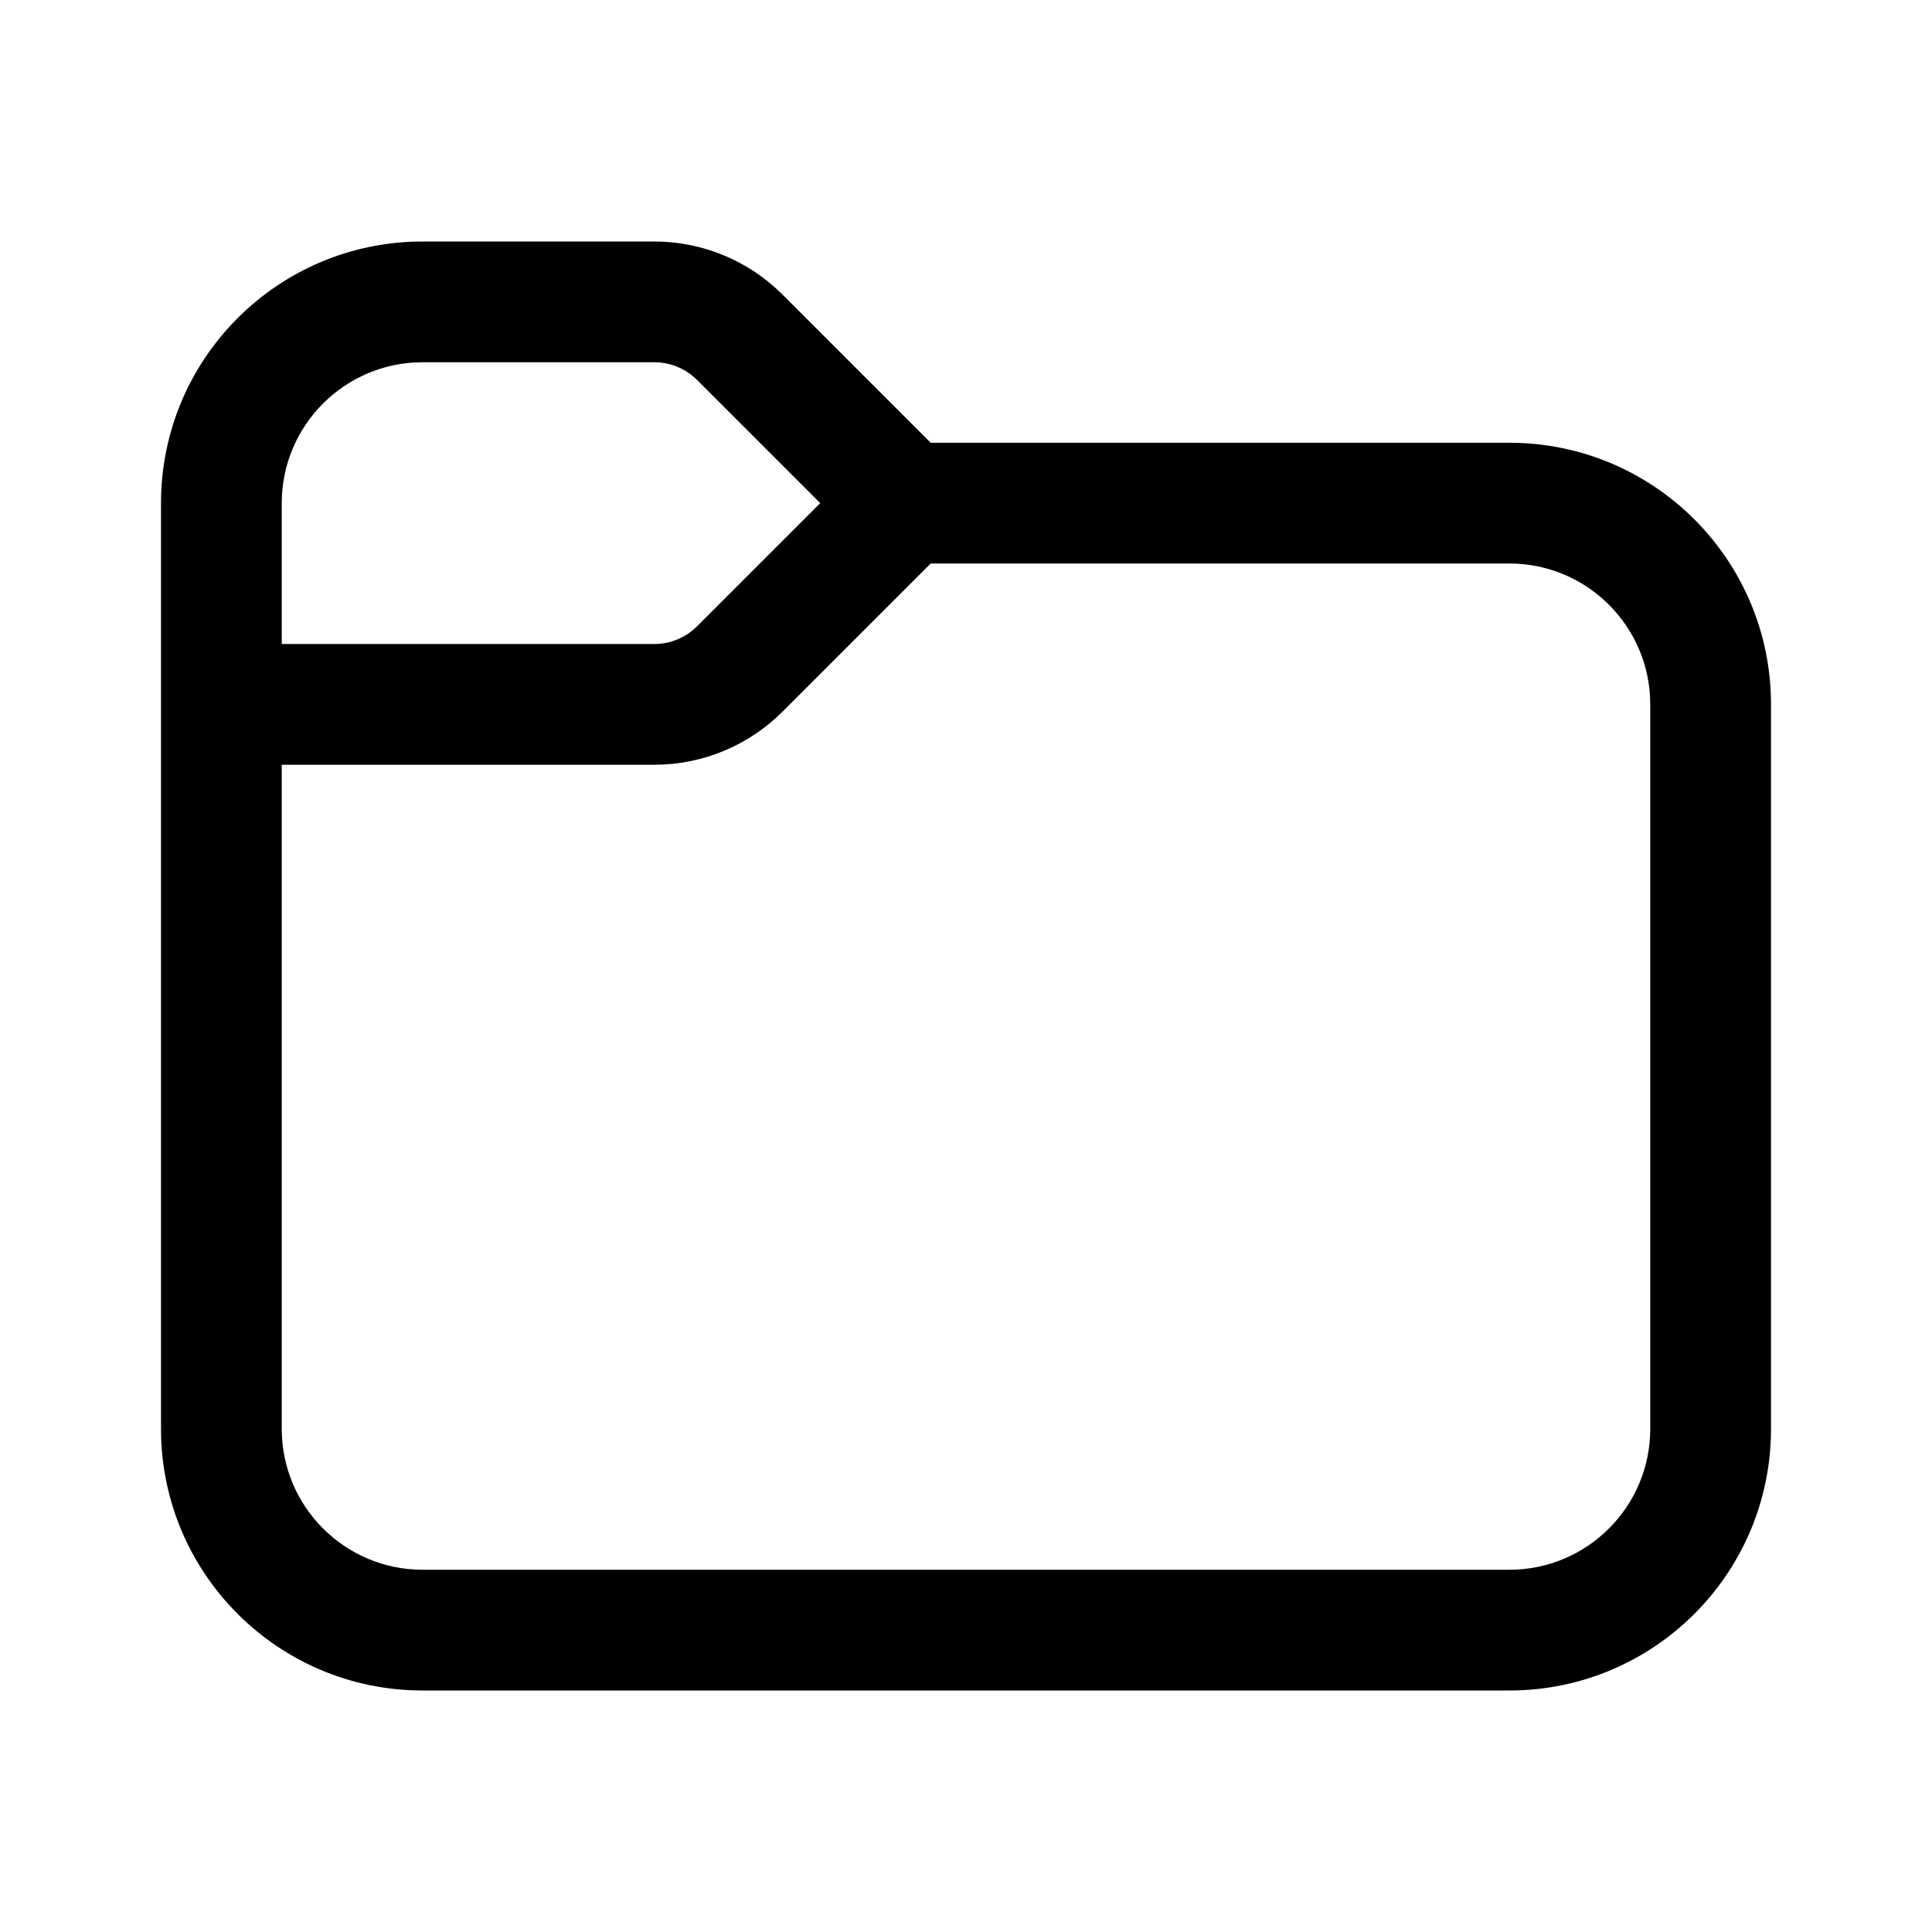
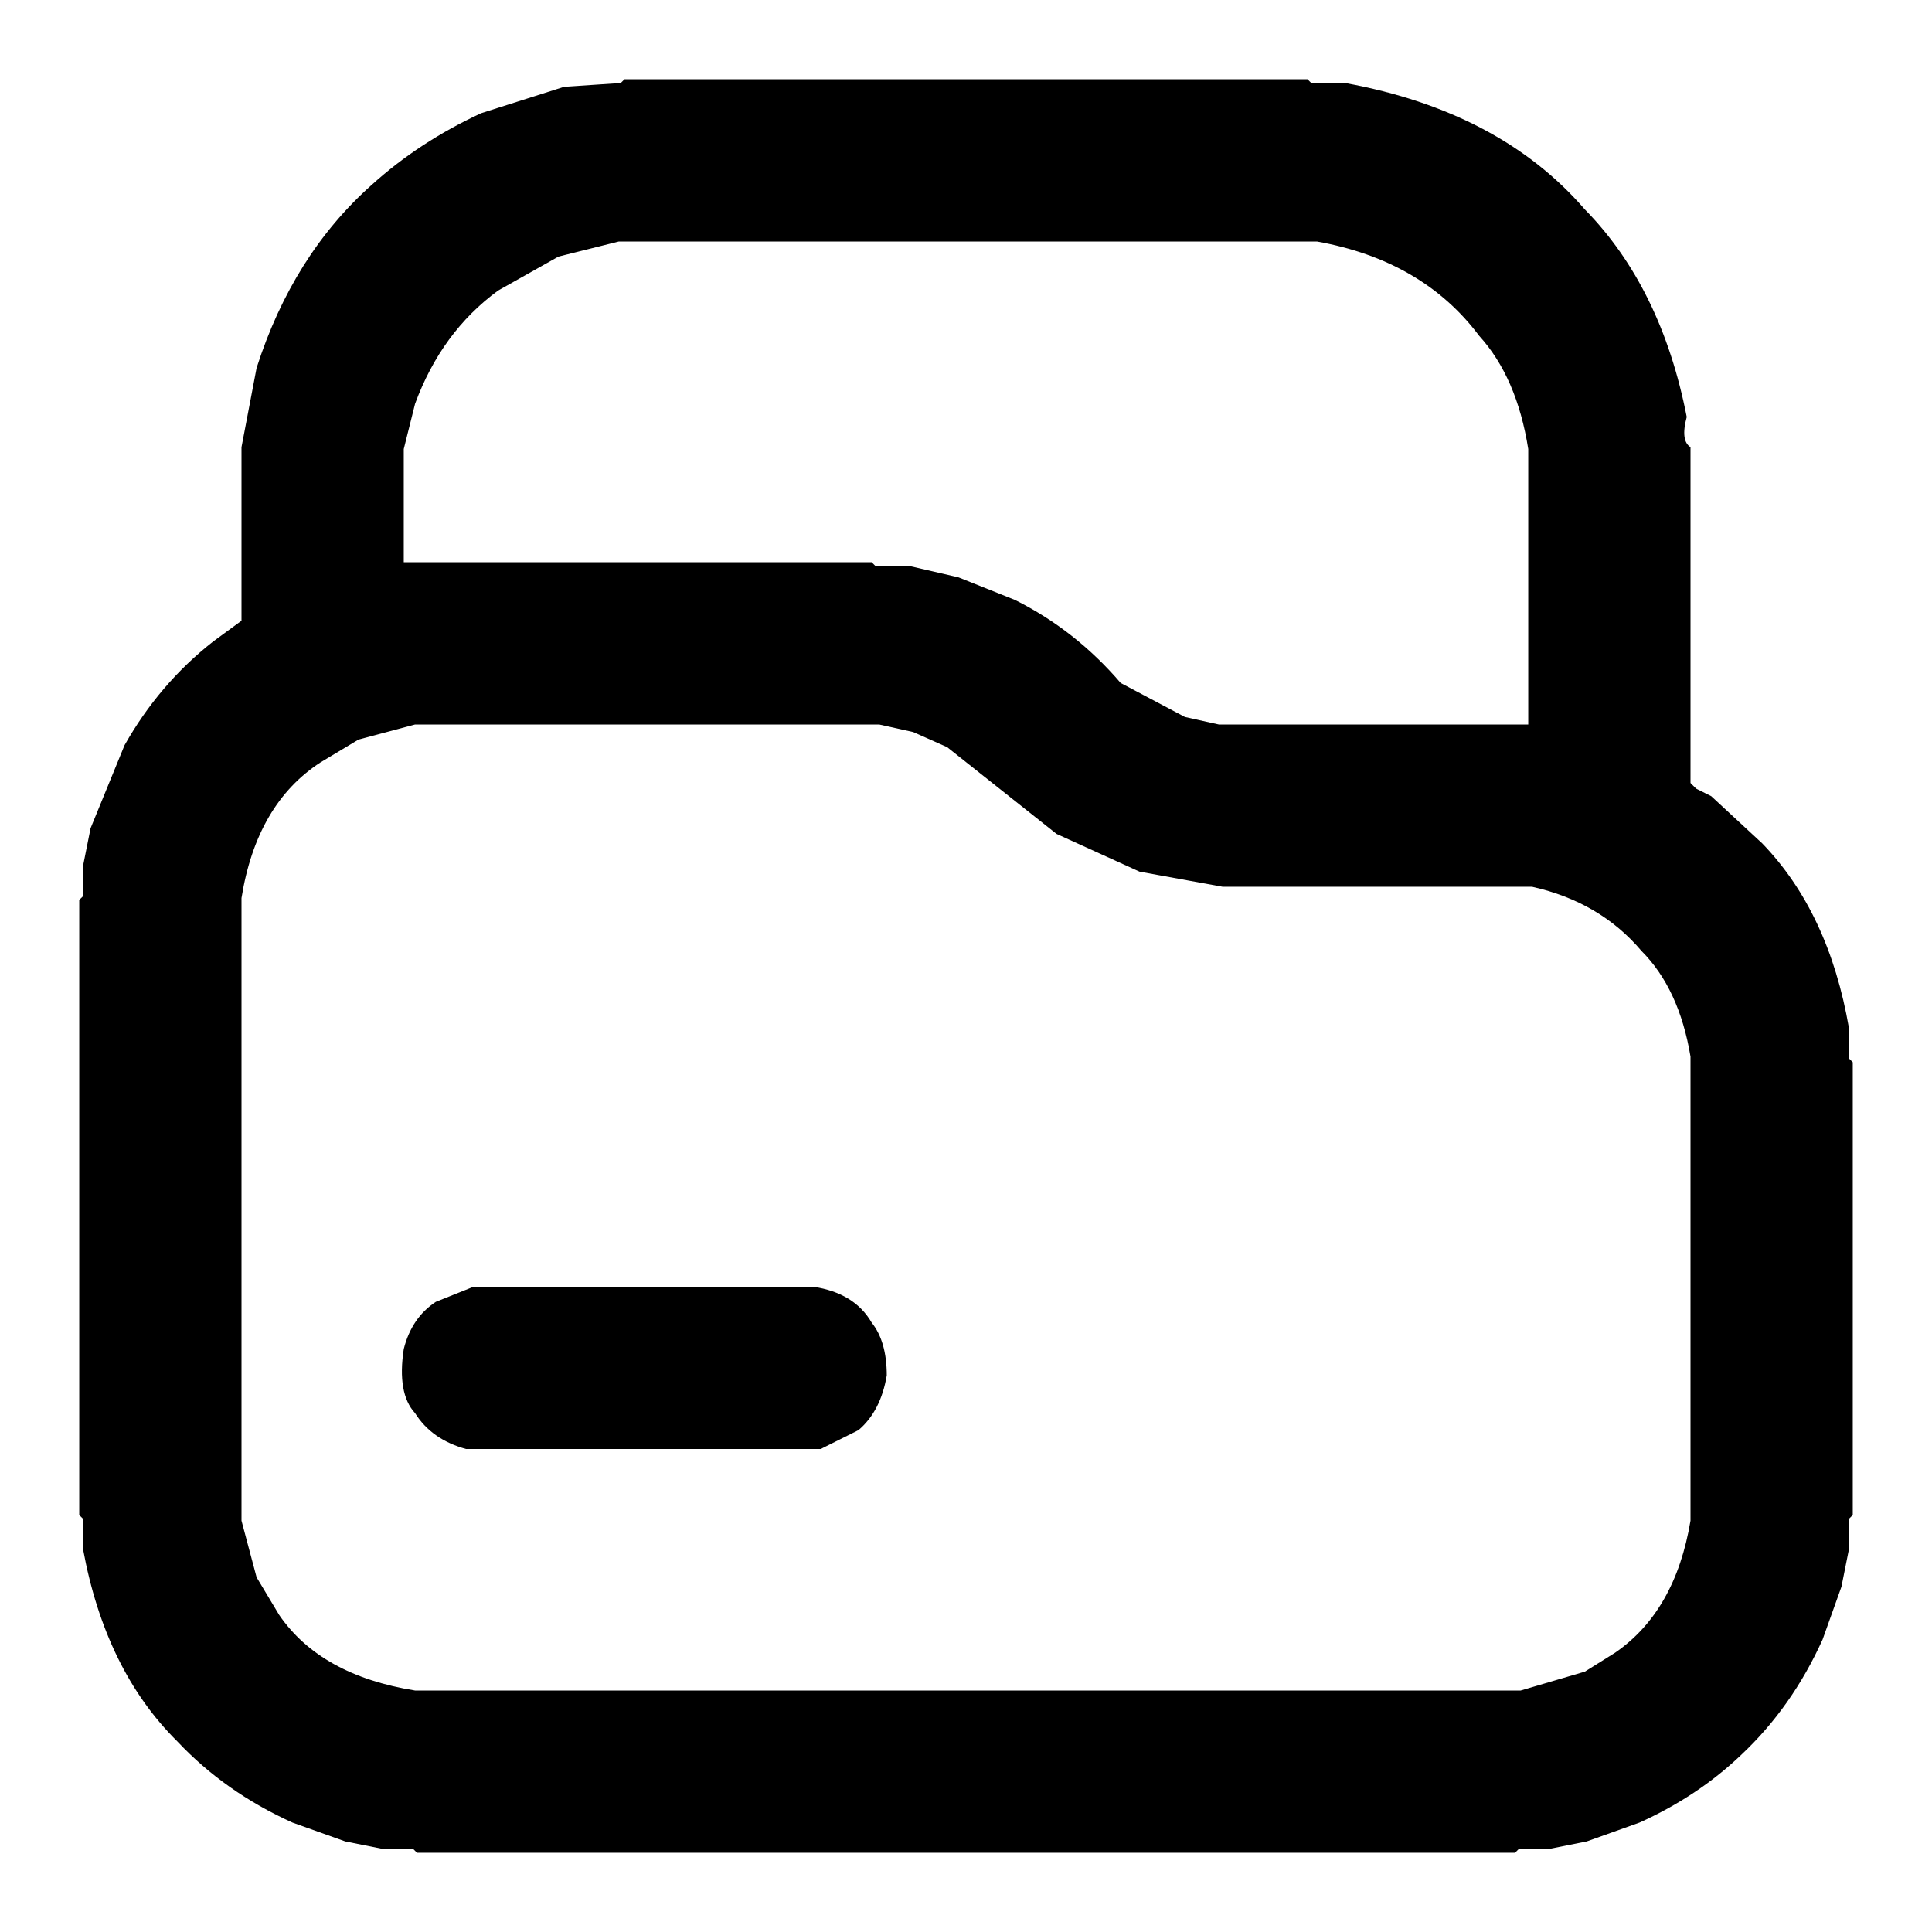
- <svg xmlns="http://www.w3.org/2000/svg" width="512" height="512" viewBox="0 0 24 24" fill="#000000">
-   <path d="M3.5 6.25V8H8.129C8.328 8 8.518 7.921 8.659 7.78L10.189 6.25L8.659 4.72C8.518 4.579 8.328 4.5 8.129 4.5H5.25C4.284 4.5 3.5 5.284 3.5 6.25ZM2 6.25C2 4.455 3.455 3 5.25 3H8.129C8.725 3 9.298 3.237 9.72 3.659L11.561 5.5H18.75C20.545 5.5 22 6.955 22 8.75V17.75C22 19.545 20.545 21 18.75 21H5.25C3.455 21 2 19.545 2 17.75V6.25ZM3.5 9.5V17.75C3.5 18.716 4.284 19.5 5.25 19.5H18.75C19.716 19.5 20.5 18.716 20.5 17.75V8.75C20.5 7.784 19.716 7 18.75 7H11.561L9.72 8.841C9.298 9.263 8.725 9.5 8.129 9.5H3.5Z" fill="#000000" />
+ <svg xmlns="http://www.w3.org/2000/svg" viewBox="0 0 512 512" version="1.1" desc="Created with imagetracer.js version 1.2.6">
+   <path fill="#000000" stroke="rgb(0,0,0)" stroke-width="0" opacity="1" d="M 165.5 21 L 346.5 21 L 347.5 22 L 356.5 22 Q 397.5 29.5 420 55.5 Q 440.3 76.2 447 110.5 Q 445.3 116.8 448 118.5 L 448 207.5 L 449.5 209 L 453.5 211 L 467 223.5 Q 484.7 241.8 490 272.5 L 490 280.5 L 491 281.5 L 491 401.5 L 490 402.5 L 490 410.5 L 488 420.5 L 483 434.5 Q 474.9 452.4 461.5 465 Q 450 476 434.5 483 L 420.5 488 L 410.5 490 L 402.5 490 L 401.5 491 L 110.5 491 L 109.5 490 L 101.5 490 L 91.5 488 L 77.5 483 Q 59.6 474.9 47 461.5 Q 27.9 442.6 22 410.5 L 22 402.5 L 21 401.5 L 21 238.5 L 22 237.5 L 22 229.5 L 24 219.5 L 33 197.5 Q 42.2 181.2 56.5 170 L 64 164.5 L 64 118.5 L 68 97.5 Q 77.6 67.6 98.5 49 Q 111.1 37.6 127.5 30 L 149.5 23 L 164.5 22 L 165.5 21 Z M 164 64 L 148 68 L 132 77 Q 117 88 110 107 L 107 119 L 107 149 L 231 149 L 232 150 L 241 150 L 254 153 L 269 159 Q 285 167 297 181 L 314 190 L 323 192 L 405 192 L 405 119 Q 402 100 392 89 Q 377 69 349 64 L 164 64 Z M 110 192 L 95 196 L 85 202 Q 68 213 64 238 L 64 403 L 68 418 L 74 428 Q 85 444 110 448 L 403 448 L 420 443 L 428 438 Q 444 427 448 403 L 448 280 Q 445 262 435 252 Q 424 239 406 235 L 324 235 L 302 231 L 280 221 L 251 198 L 242 194 L 233 192 L 110 192 Z " />
+   <path fill="#000000" stroke="rgb(0,0,0)" stroke-width="0" opacity="1" d="M 125.5 341 L 215.5 341 Q 226.4 342.6 231 350.5 Q 235 355.5 235 364.5 Q 233.4 374 227.5 379 L 217.5 384 L 123.5 384 Q 114.4 381.5 110 374.5 Q 105.2 369.3 107 357.5 Q 109.1 349.2 115.5 345 L 125.5 341 Z " />
+   <path fill="#000000" stroke="rgb(0,0,0)" stroke-width="0" opacity="0" d="M 0 0 L 512 0 L 512 512 L 0 512 L 0 0 Z M 166 21 L 165 22 L 150 23 L 128 30 Q 111 38 99 49 Q 78 68 68 98 L 64 119 L 64 165 L 57 170 Q 42 181 33 198 L 24 220 L 22 230 L 22 238 L 21 239 L 21 402 L 22 403 L 22 411 Q 28 443 47 462 Q 60 475 78 483 L 92 488 L 102 490 L 110 490 L 111 491 L 402 491 L 403 490 L 411 490 L 421 488 L 435 483 Q 450 476 462 465 Q 475 452 483 435 L 488 421 L 490 411 L 490 403 L 491 402 L 491 282 L 490 281 L 490 273 Q 485 242 467 224 L 454 211 L 450 209 L 448 208 L 448 119 Q 445 117 447 111 Q 440 76 420 56 Q 398 29 357 22 L 348 22 L 347 21 L 166 21 Z " />
+   <path fill="#000000" stroke="rgb(0,0,0)" stroke-width="0" opacity="0" d="M 163.5 64 L 348.5 64 Q 377.5 69 392 88.5 Q 401.8 100.2 405 118.5 L 405 192 L 322.5 192 L 313.5 190 L 296.5 181 Q 285 167.5 268.5 159 L 253.5 153 L 240.5 150 L 231.5 150 L 230.5 149 L 107 149 L 107 118.5 L 110 106.5 Q 116.9 87.9 131.5 77 L 147.5 68 L 163.5 64 Z " />
+   <path fill="#000000" stroke="rgb(0,0,0)" stroke-width="0" opacity="0" d="M 109.5 192 L 232.5 192 L 241.5 194 L 250.5 198 L 279.5 221 L 301.5 231 L 323.5 235 L 405.5 235 Q 424.2 239.3 435 251.5 Q 445 262 448 279.5 L 448 402.5 Q 444.1 426.6 427.5 438 L 419.5 443 L 402.5 448 L 109.5 448 Q 85.4 444.1 74 427.5 L 68 417.5 L 64 402.5 L 64 237.5 Q 67.9 213.4 84.5 202 L 94.5 196 L 109.5 192 Z M 126 341 L 116 345 Q 109 349 107 358 Q 105 369 110 375 Q 114 382 124 384 L 218 384 L 228 379 Q 233 374 235 365 Q 235 356 231 351 Q 226 343 216 341 L 126 341 Z " />
</svg>
